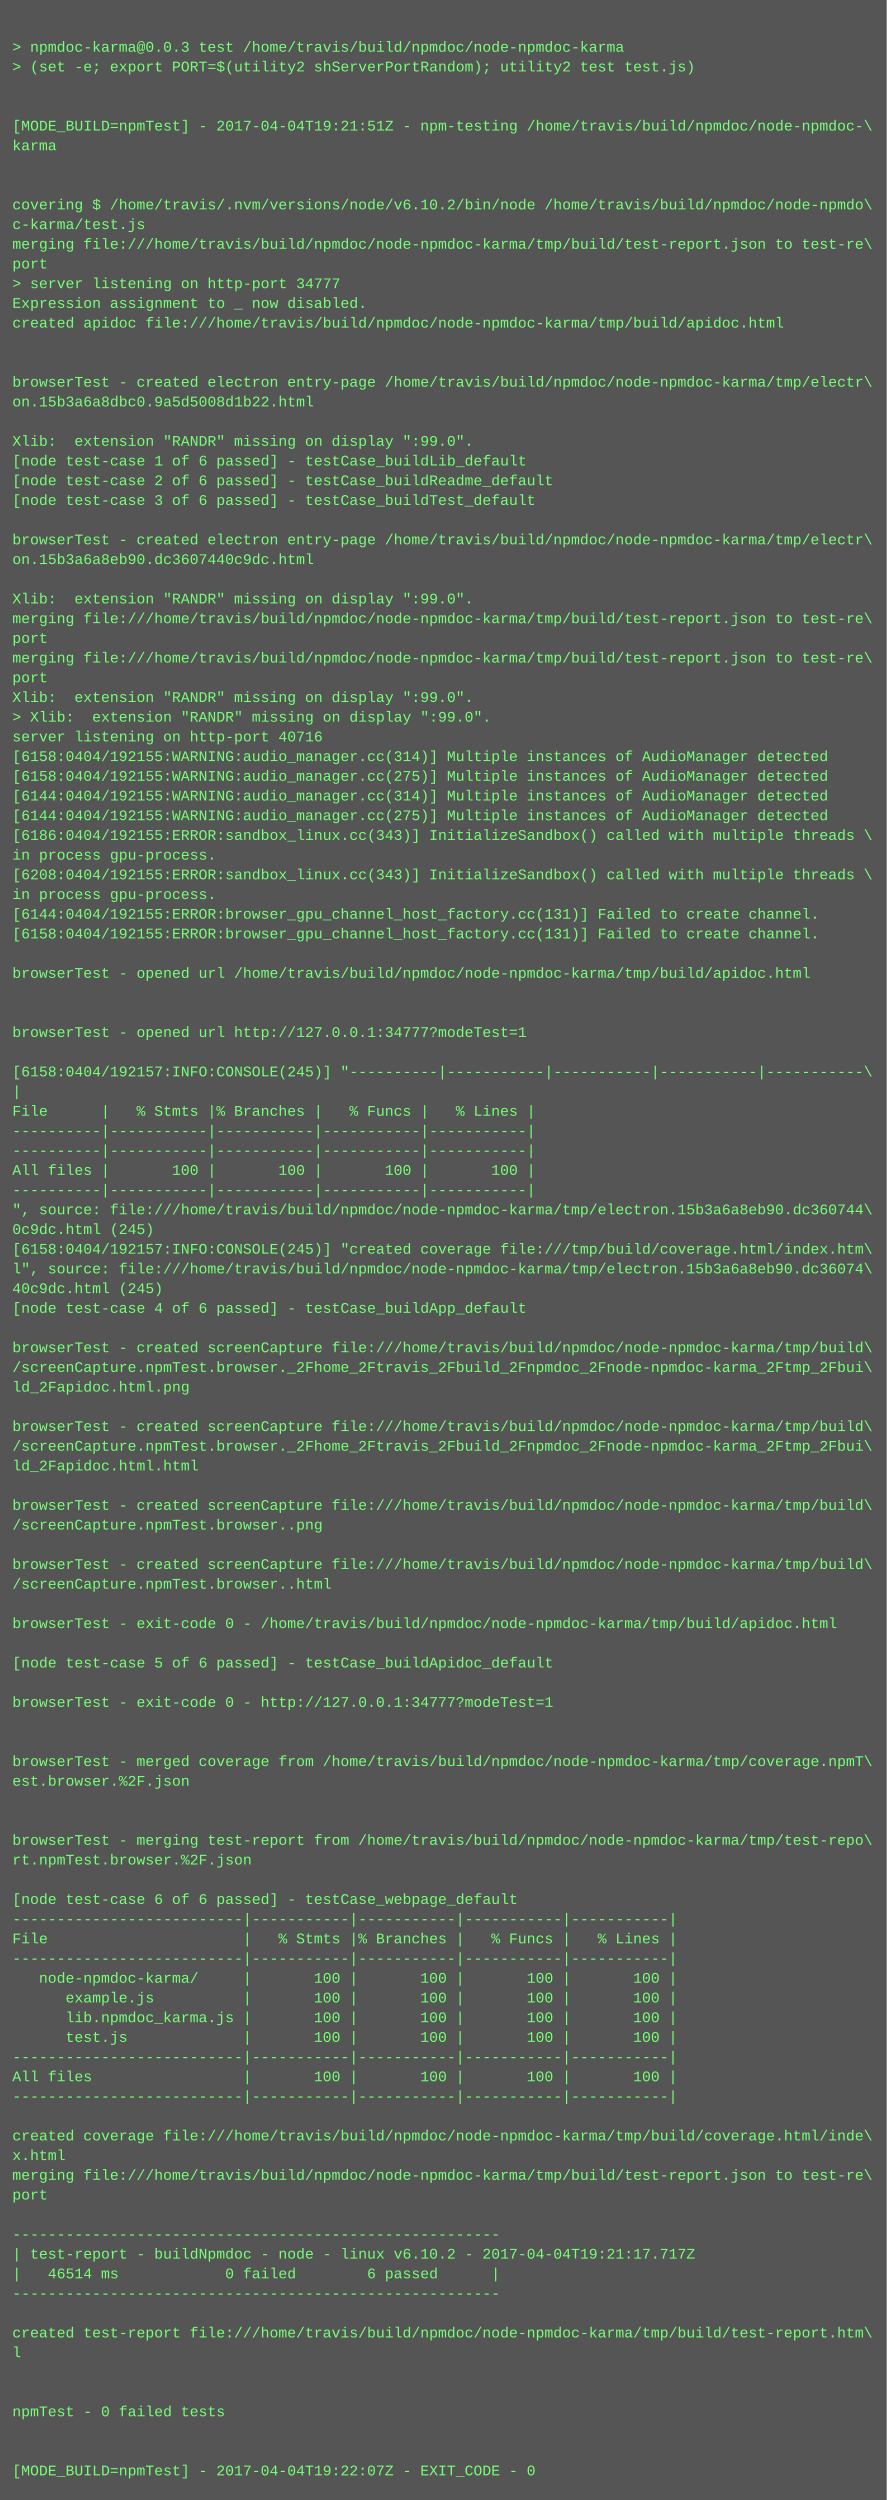
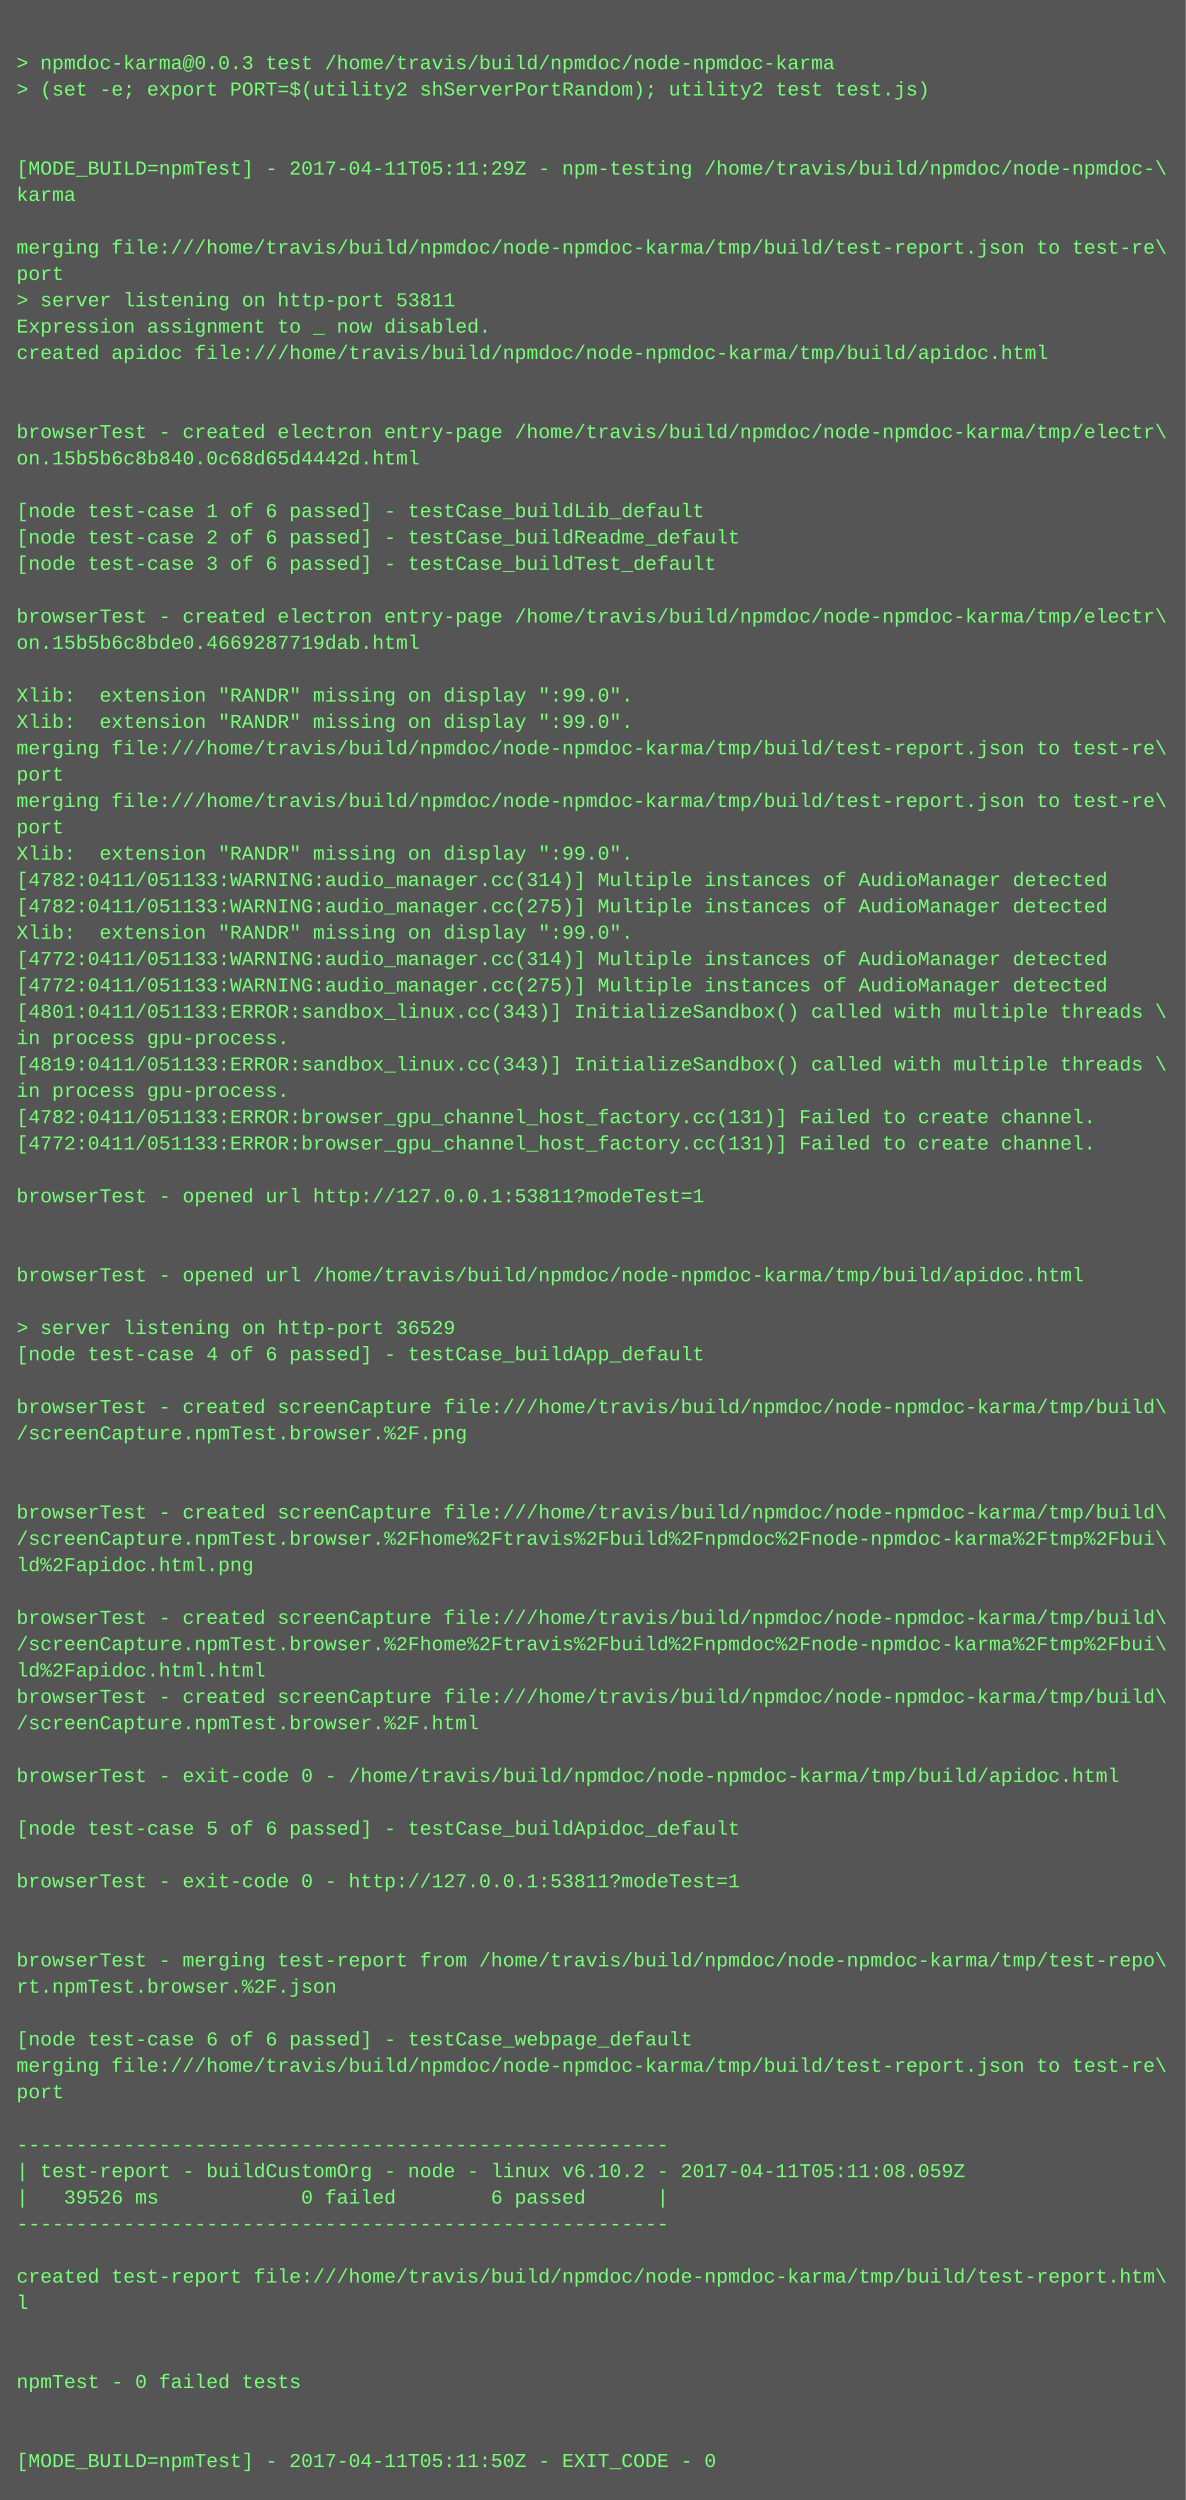
- <svg xmlns="http://www.w3.org/2000/svg" height="2030" width="720">
-   <rect height="2030" fill="#555" width="720" />
+ <svg xmlns="http://www.w3.org/2000/svg" height="1518" width="720">
+   <rect height="1518" fill="#555" width="720" />
  <text fill="#7f7" font-family="Courier New" font-size="12" xml:space="preserve">
    <tspan x="10" y="26" />
    <tspan x="10" y="42">&gt; npmdoc-karma@0.0.3 test /home/travis/build/npmdoc/node-npmdoc-karma</tspan>
    <tspan x="10" y="58">&gt; (set -e; export PORT=$(utility2 shServerPortRandom); utility2 test test.js)</tspan>
    <tspan x="10" y="74" />
    <tspan x="10" y="90" />
-     <tspan x="10" y="106">[MODE_BUILD=npmTest] - 2017-04-04T19:21:51Z - npm-testing /home/travis/build/npmdoc/node-npmdoc-\</tspan>
+     <tspan x="10" y="106">[MODE_BUILD=npmTest] - 2017-04-11T05:11:29Z - npm-testing /home/travis/build/npmdoc/node-npmdoc-\</tspan>
    <tspan x="10" y="122">karma</tspan>
    <tspan x="10" y="138" />
-     <tspan x="10" y="154" />
-     <tspan x="10" y="170">covering $ /home/travis/.nvm/versions/node/v6.10.2/bin/node /home/travis/build/npmdoc/node-npmdo\</tspan>
-     <tspan x="10" y="186">c-karma/test.js</tspan>
-     <tspan x="10" y="202">merging file:///home/travis/build/npmdoc/node-npmdoc-karma/tmp/build/test-report.json to test-re\</tspan>
-     <tspan x="10" y="218">port</tspan>
-     <tspan x="10" y="234">&gt; server listening on http-port 34777</tspan>
-     <tspan x="10" y="250">Expression assignment to _ now disabled.</tspan>
-     <tspan x="10" y="266">created apidoc file:///home/travis/build/npmdoc/node-npmdoc-karma/tmp/build/apidoc.html</tspan>
-     <tspan x="10" y="282" />
+     <tspan x="10" y="154">merging file:///home/travis/build/npmdoc/node-npmdoc-karma/tmp/build/test-report.json to test-re\</tspan>
+     <tspan x="10" y="170">port</tspan>
+     <tspan x="10" y="186">&gt; server listening on http-port 53811</tspan>
+     <tspan x="10" y="202">Expression assignment to _ now disabled.</tspan>
+     <tspan x="10" y="218">created apidoc file:///home/travis/build/npmdoc/node-npmdoc-karma/tmp/build/apidoc.html</tspan>
+     <tspan x="10" y="234" />
+     <tspan x="10" y="250" />
+     <tspan x="10" y="266">browserTest - created electron entry-page /home/travis/build/npmdoc/node-npmdoc-karma/tmp/electr\</tspan>
+     <tspan x="10" y="282">on.15b5b6c8b840.0c68d65d4442d.html</tspan>
    <tspan x="10" y="298" />
-     <tspan x="10" y="314">browserTest - created electron entry-page /home/travis/build/npmdoc/node-npmdoc-karma/tmp/electr\</tspan>
-     <tspan x="10" y="330">on.15b3a6a8dbc0.9a5d5008d1b22.html</tspan>
-     <tspan x="10" y="346" />
-     <tspan x="10" y="362">Xlib:  extension "RANDR" missing on display ":99.0".</tspan>
-     <tspan x="10" y="378">[node test-case 1 of 6 passed] - testCase_buildLib_default</tspan>
-     <tspan x="10" y="394">[node test-case 2 of 6 passed] - testCase_buildReadme_default</tspan>
-     <tspan x="10" y="410">[node test-case 3 of 6 passed] - testCase_buildTest_default</tspan>
-     <tspan x="10" y="426" />
-     <tspan x="10" y="442">browserTest - created electron entry-page /home/travis/build/npmdoc/node-npmdoc-karma/tmp/electr\</tspan>
-     <tspan x="10" y="458">on.15b3a6a8eb90.dc3607440c9dc.html</tspan>
-     <tspan x="10" y="474" />
-     <tspan x="10" y="490">Xlib:  extension "RANDR" missing on display ":99.0".</tspan>
-     <tspan x="10" y="506">merging file:///home/travis/build/npmdoc/node-npmdoc-karma/tmp/build/test-report.json to test-re\</tspan>
-     <tspan x="10" y="522">port</tspan>
-     <tspan x="10" y="538">merging file:///home/travis/build/npmdoc/node-npmdoc-karma/tmp/build/test-report.json to test-re\</tspan>
-     <tspan x="10" y="554">port</tspan>
+     <tspan x="10" y="314">[node test-case 1 of 6 passed] - testCase_buildLib_default</tspan>
+     <tspan x="10" y="330">[node test-case 2 of 6 passed] - testCase_buildReadme_default</tspan>
+     <tspan x="10" y="346">[node test-case 3 of 6 passed] - testCase_buildTest_default</tspan>
+     <tspan x="10" y="362" />
+     <tspan x="10" y="378">browserTest - created electron entry-page /home/travis/build/npmdoc/node-npmdoc-karma/tmp/electr\</tspan>
+     <tspan x="10" y="394">on.15b5b6c8bde0.4669287719dab.html</tspan>
+     <tspan x="10" y="410" />
+     <tspan x="10" y="426">Xlib:  extension "RANDR" missing on display ":99.0".</tspan>
+     <tspan x="10" y="442">Xlib:  extension "RANDR" missing on display ":99.0".</tspan>
+     <tspan x="10" y="458">merging file:///home/travis/build/npmdoc/node-npmdoc-karma/tmp/build/test-report.json to test-re\</tspan>
+     <tspan x="10" y="474">port</tspan>
+     <tspan x="10" y="490">merging file:///home/travis/build/npmdoc/node-npmdoc-karma/tmp/build/test-report.json to test-re\</tspan>
+     <tspan x="10" y="506">port</tspan>
+     <tspan x="10" y="522">Xlib:  extension "RANDR" missing on display ":99.0".</tspan>
+     <tspan x="10" y="538">[4782:0411/051133:WARNING:audio_manager.cc(314)] Multiple instances of AudioManager detected</tspan>
+     <tspan x="10" y="554">[4782:0411/051133:WARNING:audio_manager.cc(275)] Multiple instances of AudioManager detected</tspan>
    <tspan x="10" y="570">Xlib:  extension "RANDR" missing on display ":99.0".</tspan>
-     <tspan x="10" y="586">&gt; Xlib:  extension "RANDR" missing on display ":99.0".</tspan>
-     <tspan x="10" y="602">server listening on http-port 40716</tspan>
-     <tspan x="10" y="618">[6158:0404/192155:WARNING:audio_manager.cc(314)] Multiple instances of AudioManager detected</tspan>
-     <tspan x="10" y="634">[6158:0404/192155:WARNING:audio_manager.cc(275)] Multiple instances of AudioManager detected</tspan>
-     <tspan x="10" y="650">[6144:0404/192155:WARNING:audio_manager.cc(314)] Multiple instances of AudioManager detected</tspan>
-     <tspan x="10" y="666">[6144:0404/192155:WARNING:audio_manager.cc(275)] Multiple instances of AudioManager detected</tspan>
-     <tspan x="10" y="682">[6186:0404/192155:ERROR:sandbox_linux.cc(343)] InitializeSandbox() called with multiple threads \</tspan>
-     <tspan x="10" y="698">in process gpu-process. </tspan>
-     <tspan x="10" y="714">[6208:0404/192155:ERROR:sandbox_linux.cc(343)] InitializeSandbox() called with multiple threads \</tspan>
-     <tspan x="10" y="730">in process gpu-process. </tspan>
-     <tspan x="10" y="746">[6144:0404/192155:ERROR:browser_gpu_channel_host_factory.cc(131)] Failed to create channel.</tspan>
-     <tspan x="10" y="762">[6158:0404/192155:ERROR:browser_gpu_channel_host_factory.cc(131)] Failed to create channel.</tspan>
-     <tspan x="10" y="778" />
-     <tspan x="10" y="794">browserTest - opened url /home/travis/build/npmdoc/node-npmdoc-karma/tmp/build/apidoc.html</tspan>
-     <tspan x="10" y="810" />
-     <tspan x="10" y="826" />
-     <tspan x="10" y="842">browserTest - opened url http://127.0.0.1:34777?modeTest=1</tspan>
-     <tspan x="10" y="858" />
-     <tspan x="10" y="874">[6158:0404/192157:INFO:CONSOLE(245)] "----------|-----------|-----------|-----------|-----------\</tspan>
-     <tspan x="10" y="890">|</tspan>
-     <tspan x="10" y="906">File      |   % Stmts |% Branches |   % Funcs |   % Lines |</tspan>
-     <tspan x="10" y="922">----------|-----------|-----------|-----------|-----------|</tspan>
-     <tspan x="10" y="938">----------|-----------|-----------|-----------|-----------|</tspan>
-     <tspan x="10" y="954">All files |       100 |       100 |       100 |       100 |</tspan>
-     <tspan x="10" y="970">----------|-----------|-----------|-----------|-----------|</tspan>
-     <tspan x="10" y="986">", source: file:///home/travis/build/npmdoc/node-npmdoc-karma/tmp/electron.15b3a6a8eb90.dc360744\</tspan>
-     <tspan x="10" y="1002">0c9dc.html (245)</tspan>
-     <tspan x="10" y="1018">[6158:0404/192157:INFO:CONSOLE(245)] "created coverage file:///tmp/build/coverage.html/index.htm\</tspan>
-     <tspan x="10" y="1034">l", source: file:///home/travis/build/npmdoc/node-npmdoc-karma/tmp/electron.15b3a6a8eb90.dc36074\</tspan>
-     <tspan x="10" y="1050">40c9dc.html (245)</tspan>
-     <tspan x="10" y="1066">[node test-case 4 of 6 passed] - testCase_buildApp_default</tspan>
-     <tspan x="10" y="1082" />
-     <tspan x="10" y="1098">browserTest - created screenCapture file:///home/travis/build/npmdoc/node-npmdoc-karma/tmp/build\</tspan>
-     <tspan x="10" y="1114">/screenCapture.npmTest.browser._2Fhome_2Ftravis_2Fbuild_2Fnpmdoc_2Fnode-npmdoc-karma_2Ftmp_2Fbui\</tspan>
-     <tspan x="10" y="1130">ld_2Fapidoc.html.png</tspan>
-     <tspan x="10" y="1146" />
-     <tspan x="10" y="1162">browserTest - created screenCapture file:///home/travis/build/npmdoc/node-npmdoc-karma/tmp/build\</tspan>
-     <tspan x="10" y="1178">/screenCapture.npmTest.browser._2Fhome_2Ftravis_2Fbuild_2Fnpmdoc_2Fnode-npmdoc-karma_2Ftmp_2Fbui\</tspan>
-     <tspan x="10" y="1194">ld_2Fapidoc.html.html</tspan>
-     <tspan x="10" y="1210" />
-     <tspan x="10" y="1226">browserTest - created screenCapture file:///home/travis/build/npmdoc/node-npmdoc-karma/tmp/build\</tspan>
-     <tspan x="10" y="1242">/screenCapture.npmTest.browser..png</tspan>
-     <tspan x="10" y="1258" />
-     <tspan x="10" y="1274">browserTest - created screenCapture file:///home/travis/build/npmdoc/node-npmdoc-karma/tmp/build\</tspan>
-     <tspan x="10" y="1290">/screenCapture.npmTest.browser..html</tspan>
-     <tspan x="10" y="1306" />
-     <tspan x="10" y="1322">browserTest - exit-code 0 - /home/travis/build/npmdoc/node-npmdoc-karma/tmp/build/apidoc.html</tspan>
-     <tspan x="10" y="1338" />
-     <tspan x="10" y="1354">[node test-case 5 of 6 passed] - testCase_buildApidoc_default</tspan>
+     <tspan x="10" y="586">[4772:0411/051133:WARNING:audio_manager.cc(314)] Multiple instances of AudioManager detected</tspan>
+     <tspan x="10" y="602">[4772:0411/051133:WARNING:audio_manager.cc(275)] Multiple instances of AudioManager detected</tspan>
+     <tspan x="10" y="618">[4801:0411/051133:ERROR:sandbox_linux.cc(343)] InitializeSandbox() called with multiple threads \</tspan>
+     <tspan x="10" y="634">in process gpu-process. </tspan>
+     <tspan x="10" y="650">[4819:0411/051133:ERROR:sandbox_linux.cc(343)] InitializeSandbox() called with multiple threads \</tspan>
+     <tspan x="10" y="666">in process gpu-process. </tspan>
+     <tspan x="10" y="682">[4782:0411/051133:ERROR:browser_gpu_channel_host_factory.cc(131)] Failed to create channel.</tspan>
+     <tspan x="10" y="698">[4772:0411/051133:ERROR:browser_gpu_channel_host_factory.cc(131)] Failed to create channel.</tspan>
+     <tspan x="10" y="714" />
+     <tspan x="10" y="730">browserTest - opened url http://127.0.0.1:53811?modeTest=1</tspan>
+     <tspan x="10" y="746" />
+     <tspan x="10" y="762" />
+     <tspan x="10" y="778">browserTest - opened url /home/travis/build/npmdoc/node-npmdoc-karma/tmp/build/apidoc.html</tspan>
+     <tspan x="10" y="794" />
+     <tspan x="10" y="810">&gt; server listening on http-port 36529</tspan>
+     <tspan x="10" y="826">[node test-case 4 of 6 passed] - testCase_buildApp_default</tspan>
+     <tspan x="10" y="842" />
+     <tspan x="10" y="858">browserTest - created screenCapture file:///home/travis/build/npmdoc/node-npmdoc-karma/tmp/build\</tspan>
+     <tspan x="10" y="874">/screenCapture.npmTest.browser.%2F.png</tspan>
+     <tspan x="10" y="890" />
+     <tspan x="10" y="906" />
+     <tspan x="10" y="922">browserTest - created screenCapture file:///home/travis/build/npmdoc/node-npmdoc-karma/tmp/build\</tspan>
+     <tspan x="10" y="938">/screenCapture.npmTest.browser.%2Fhome%2Ftravis%2Fbuild%2Fnpmdoc%2Fnode-npmdoc-karma%2Ftmp%2Fbui\</tspan>
+     <tspan x="10" y="954">ld%2Fapidoc.html.png</tspan>
+     <tspan x="10" y="970" />
+     <tspan x="10" y="986">browserTest - created screenCapture file:///home/travis/build/npmdoc/node-npmdoc-karma/tmp/build\</tspan>
+     <tspan x="10" y="1002">/screenCapture.npmTest.browser.%2Fhome%2Ftravis%2Fbuild%2Fnpmdoc%2Fnode-npmdoc-karma%2Ftmp%2Fbui\</tspan>
+     <tspan x="10" y="1018">ld%2Fapidoc.html.html</tspan>
+     <tspan x="10" y="1034">browserTest - created screenCapture file:///home/travis/build/npmdoc/node-npmdoc-karma/tmp/build\</tspan>
+     <tspan x="10" y="1050">/screenCapture.npmTest.browser.%2F.html</tspan>
+     <tspan x="10" y="1066" />
+     <tspan x="10" y="1082">browserTest - exit-code 0 - /home/travis/build/npmdoc/node-npmdoc-karma/tmp/build/apidoc.html</tspan>
+     <tspan x="10" y="1098" />
+     <tspan x="10" y="1114">[node test-case 5 of 6 passed] - testCase_buildApidoc_default</tspan>
+     <tspan x="10" y="1130" />
+     <tspan x="10" y="1146">browserTest - exit-code 0 - http://127.0.0.1:53811?modeTest=1</tspan>
+     <tspan x="10" y="1162" />
+     <tspan x="10" y="1178" />
+     <tspan x="10" y="1194">browserTest - merging test-report from /home/travis/build/npmdoc/node-npmdoc-karma/tmp/test-repo\</tspan>
+     <tspan x="10" y="1210">rt.npmTest.browser.%2F.json</tspan>
+     <tspan x="10" y="1226" />
+     <tspan x="10" y="1242">[node test-case 6 of 6 passed] - testCase_webpage_default</tspan>
+     <tspan x="10" y="1258">merging file:///home/travis/build/npmdoc/node-npmdoc-karma/tmp/build/test-report.json to test-re\</tspan>
+     <tspan x="10" y="1274">port</tspan>
+     <tspan x="10" y="1290" />
+     <tspan x="10" y="1306">-------------------------------------------------------</tspan>
+     <tspan x="10" y="1322">| test-report - buildCustomOrg - node - linux v6.10.2 - 2017-04-11T05:11:08.059Z</tspan>
+     <tspan x="10" y="1338">|   39526 ms            0 failed        6 passed      |</tspan>
+     <tspan x="10" y="1354">-------------------------------------------------------</tspan>
    <tspan x="10" y="1370" />
-     <tspan x="10" y="1386">browserTest - exit-code 0 - http://127.0.0.1:34777?modeTest=1</tspan>
-     <tspan x="10" y="1402" />
+     <tspan x="10" y="1386">created test-report file:///home/travis/build/npmdoc/node-npmdoc-karma/tmp/build/test-report.htm\</tspan>
+     <tspan x="10" y="1402">l</tspan>
    <tspan x="10" y="1418" />
-     <tspan x="10" y="1434">browserTest - merged coverage from /home/travis/build/npmdoc/node-npmdoc-karma/tmp/coverage.npmT\</tspan>
-     <tspan x="10" y="1450">est.browser.%2F.json</tspan>
+     <tspan x="10" y="1434" />
+     <tspan x="10" y="1450">npmTest - 0 failed tests</tspan>
    <tspan x="10" y="1466" />
    <tspan x="10" y="1482" />
-     <tspan x="10" y="1498">browserTest - merging test-report from /home/travis/build/npmdoc/node-npmdoc-karma/tmp/test-repo\</tspan>
-     <tspan x="10" y="1514">rt.npmTest.browser.%2F.json</tspan>
-     <tspan x="10" y="1530" />
-     <tspan x="10" y="1546">[node test-case 6 of 6 passed] - testCase_webpage_default</tspan>
-     <tspan x="10" y="1562">--------------------------|-----------|-----------|-----------|-----------|</tspan>
-     <tspan x="10" y="1578">File                      |   % Stmts |% Branches |   % Funcs |   % Lines |</tspan>
-     <tspan x="10" y="1594">--------------------------|-----------|-----------|-----------|-----------|</tspan>
-     <tspan x="10" y="1610">   node-npmdoc-karma/     |       100 |       100 |       100 |       100 |</tspan>
-     <tspan x="10" y="1626">      example.js          |       100 |       100 |       100 |       100 |</tspan>
-     <tspan x="10" y="1642">      lib.npmdoc_karma.js |       100 |       100 |       100 |       100 |</tspan>
-     <tspan x="10" y="1658">      test.js             |       100 |       100 |       100 |       100 |</tspan>
-     <tspan x="10" y="1674">--------------------------|-----------|-----------|-----------|-----------|</tspan>
-     <tspan x="10" y="1690">All files                 |       100 |       100 |       100 |       100 |</tspan>
-     <tspan x="10" y="1706">--------------------------|-----------|-----------|-----------|-----------|</tspan>
-     <tspan x="10" y="1722" />
-     <tspan x="10" y="1738">created coverage file:///home/travis/build/npmdoc/node-npmdoc-karma/tmp/build/coverage.html/inde\</tspan>
-     <tspan x="10" y="1754">x.html</tspan>
-     <tspan x="10" y="1770">merging file:///home/travis/build/npmdoc/node-npmdoc-karma/tmp/build/test-report.json to test-re\</tspan>
-     <tspan x="10" y="1786">port</tspan>
-     <tspan x="10" y="1802" />
-     <tspan x="10" y="1818">-------------------------------------------------------</tspan>
-     <tspan x="10" y="1834">| test-report - buildNpmdoc - node - linux v6.10.2 - 2017-04-04T19:21:17.717Z</tspan>
-     <tspan x="10" y="1850">|   46514 ms            0 failed        6 passed      |</tspan>
-     <tspan x="10" y="1866">-------------------------------------------------------</tspan>
-     <tspan x="10" y="1882" />
-     <tspan x="10" y="1898">created test-report file:///home/travis/build/npmdoc/node-npmdoc-karma/tmp/build/test-report.htm\</tspan>
-     <tspan x="10" y="1914">l</tspan>
-     <tspan x="10" y="1930" />
-     <tspan x="10" y="1946" />
-     <tspan x="10" y="1962">npmTest - 0 failed tests</tspan>
-     <tspan x="10" y="1978" />
-     <tspan x="10" y="1994" />
-     <tspan x="10" y="2010">[MODE_BUILD=npmTest] - 2017-04-04T19:22:07Z - EXIT_CODE - 0</tspan>
+     <tspan x="10" y="1498">[MODE_BUILD=npmTest] - 2017-04-11T05:11:50Z - EXIT_CODE - 0</tspan>
  </text>
</svg>
